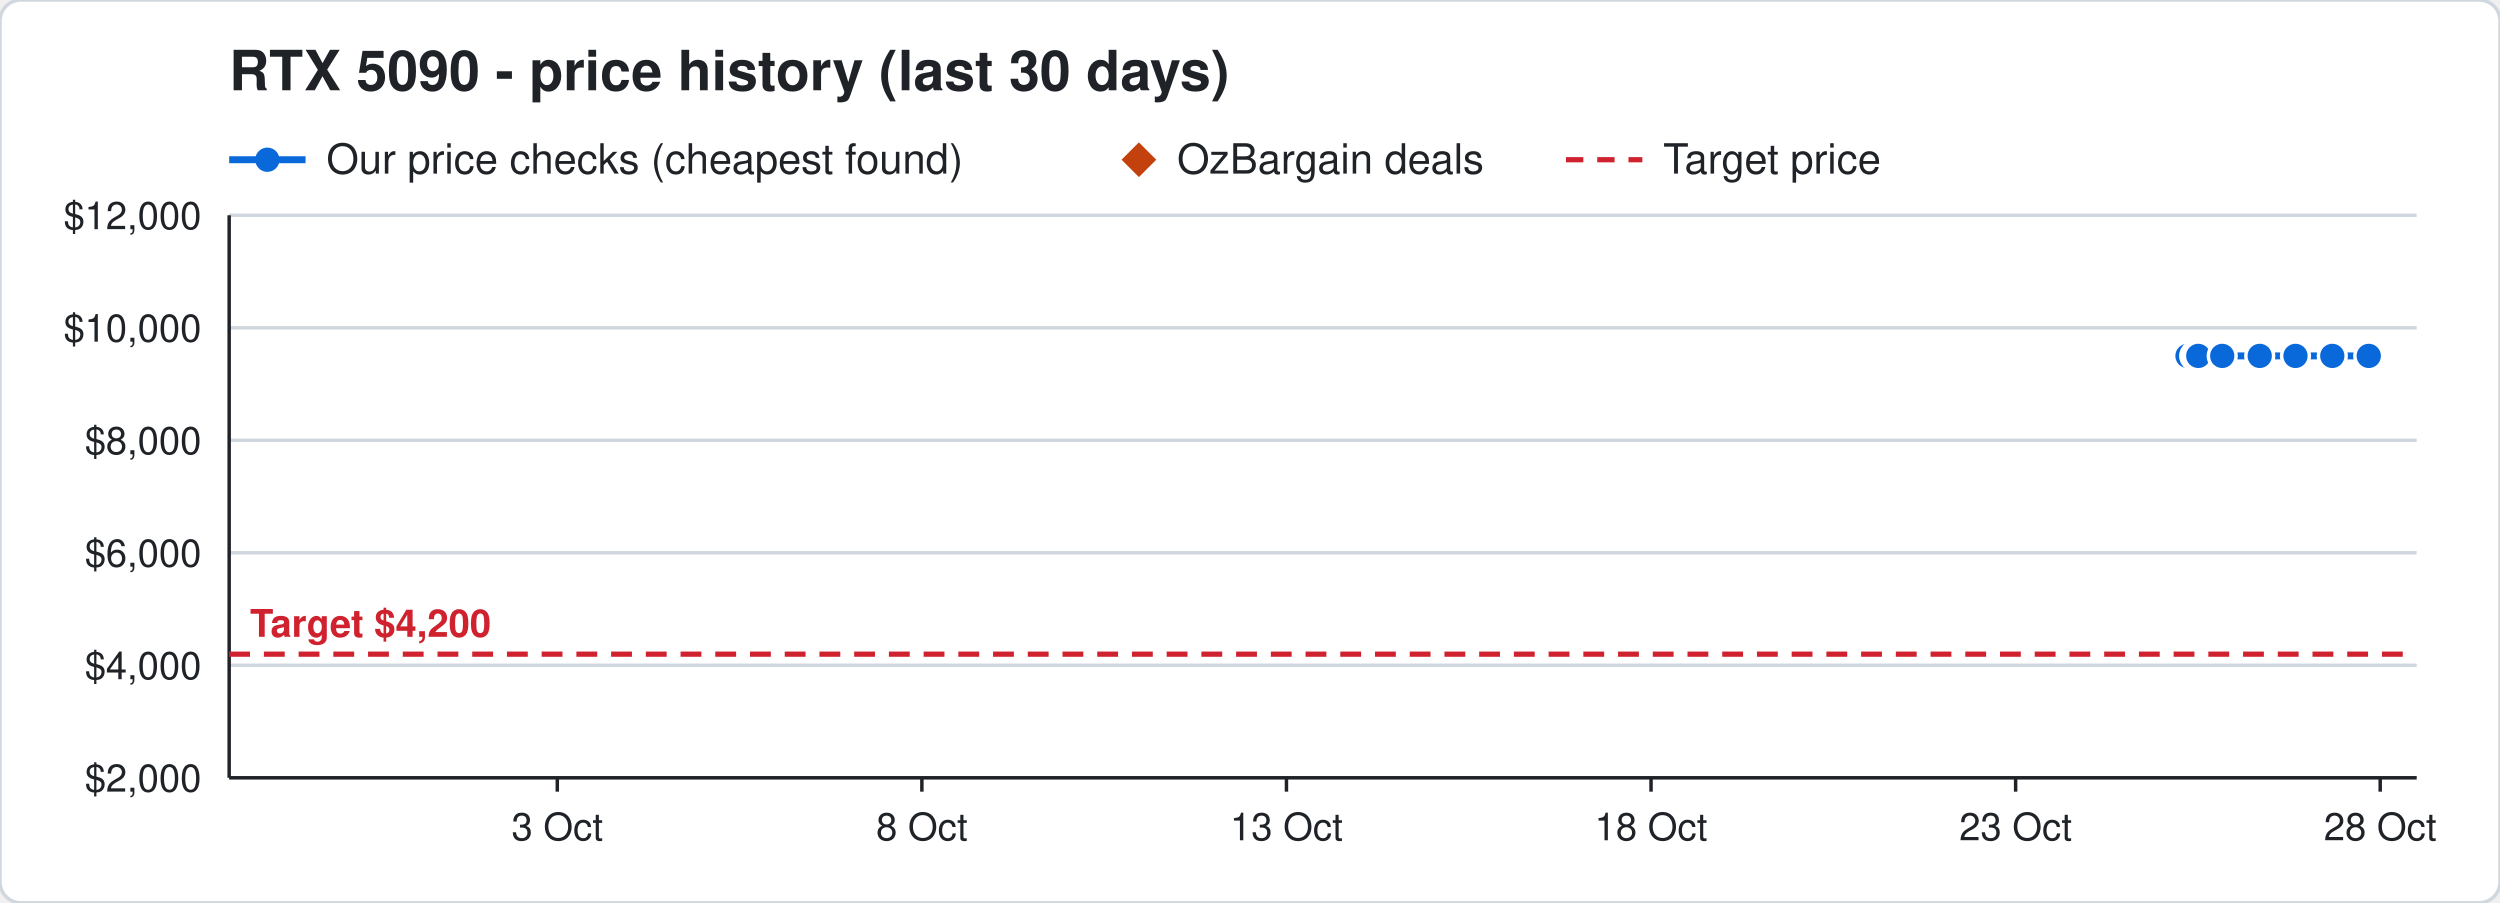
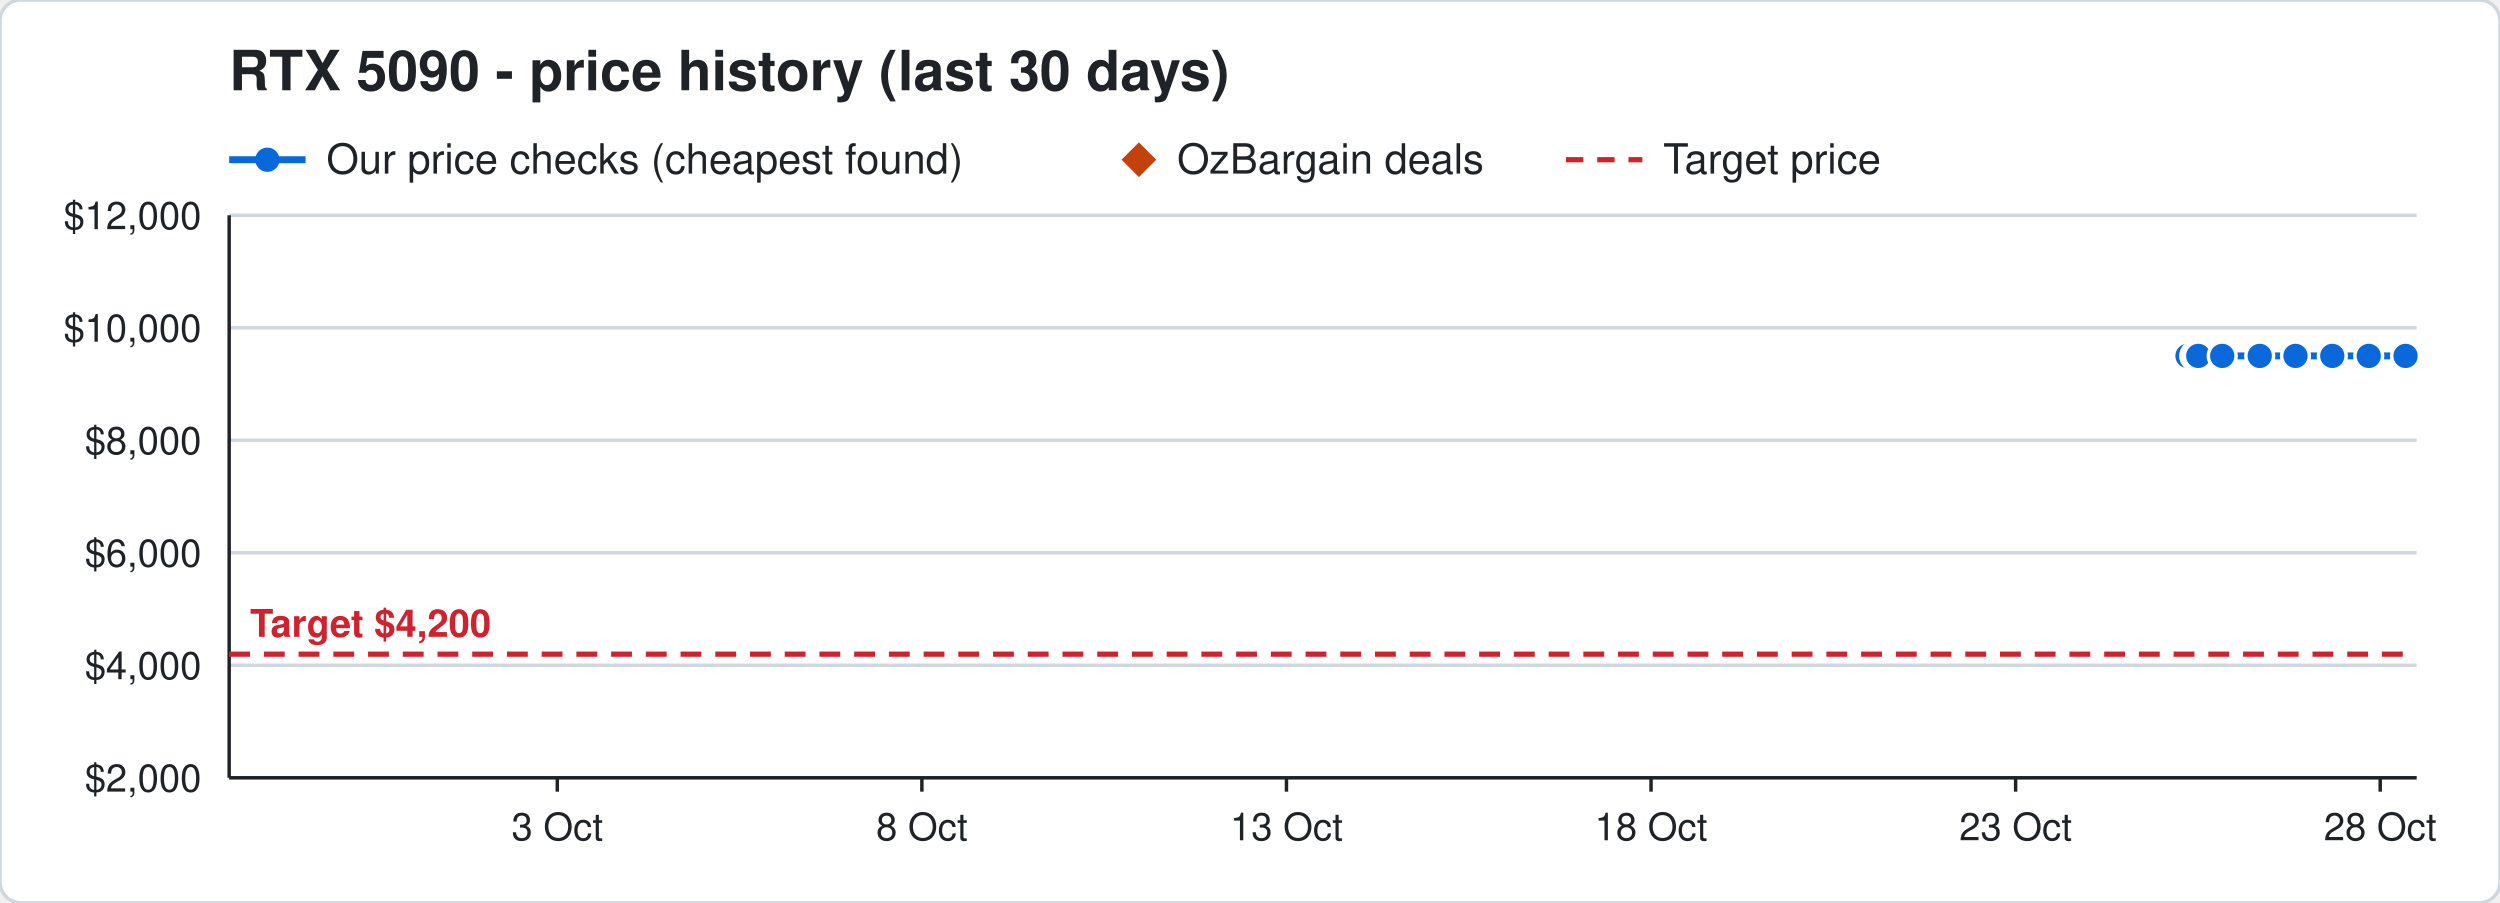
<svg xmlns="http://www.w3.org/2000/svg" width="720" height="260" viewBox="0 0 720 260" font-family="Segoe UI, Helvetica, Arial, sans-serif">
  <rect width="720" height="260" rx="6" fill="#ffffff" stroke="#d0d7de" />
  <text x="66" y="26" font-size="16" font-weight="700" fill="#1f2328">RTX 5090 - price history (last 30 days)</text>
  <line x1="66" y1="46" x2="88" y2="46" stroke="#0969da" stroke-width="2" />
  <circle cx="77" cy="46" r="3.5" fill="#0969da" />
  <text x="94" y="50" font-size="12" fill="#1f2328">Our price checks (cheapest found)</text>
  <path d="M328 41 l5 5 l-5 5 l-5 -5 z" fill="#c2410c" />
  <text x="339" y="50" font-size="12" fill="#1f2328">OzBargain deals</text>
  <line x1="451" y1="46" x2="473" y2="46" stroke="#cf222e" stroke-width="1.5" stroke-dasharray="5 4" />
  <text x="479" y="50" font-size="12" fill="#1f2328">Target price</text>
  <line x1="66" y1="224.0" x2="696" y2="224.0" stroke="#d0d7de" />
  <text x="58" y="228.0" font-size="11" text-anchor="end" fill="#1f2328">$2,000</text>
  <line x1="66" y1="191.6" x2="696" y2="191.6" stroke="#d0d7de" />
  <text x="58" y="195.6" font-size="11" text-anchor="end" fill="#1f2328">$4,000</text>
  <line x1="66" y1="159.2" x2="696" y2="159.2" stroke="#d0d7de" />
  <text x="58" y="163.2" font-size="11" text-anchor="end" fill="#1f2328">$6,000</text>
  <line x1="66" y1="126.8" x2="696" y2="126.8" stroke="#d0d7de" />
  <text x="58" y="130.8" font-size="11" text-anchor="end" fill="#1f2328">$8,000</text>
  <line x1="66" y1="94.4" x2="696" y2="94.4" stroke="#d0d7de" />
  <text x="58" y="98.4" font-size="11" text-anchor="end" fill="#1f2328">$10,000</text>
  <line x1="66" y1="62.0" x2="696" y2="62.0" stroke="#d0d7de" />
  <text x="58" y="66.0" font-size="11" text-anchor="end" fill="#1f2328">$12,000</text>
  <line x1="685.5" y1="224" x2="685.5" y2="228" stroke="#1f2328" />
  <text x="685.5" y="242" font-size="11" text-anchor="middle" fill="#1f2328">28 Oct</text>
  <line x1="580.5" y1="224" x2="580.5" y2="228" stroke="#1f2328" />
  <text x="580.5" y="242" font-size="11" text-anchor="middle" fill="#1f2328">23 Oct</text>
  <line x1="475.5" y1="224" x2="475.5" y2="228" stroke="#1f2328" />
  <text x="475.5" y="242" font-size="11" text-anchor="middle" fill="#1f2328">18 Oct</text>
  <line x1="370.5" y1="224" x2="370.5" y2="228" stroke="#1f2328" />
  <text x="370.5" y="242" font-size="11" text-anchor="middle" fill="#1f2328">13 Oct</text>
  <line x1="265.5" y1="224" x2="265.5" y2="228" stroke="#1f2328" />
  <text x="265.5" y="242" font-size="11" text-anchor="middle" fill="#1f2328">8 Oct</text>
  <line x1="160.5" y1="224" x2="160.5" y2="228" stroke="#1f2328" />
  <text x="160.5" y="242" font-size="11" text-anchor="middle" fill="#1f2328">3 Oct</text>
  <line x1="66" y1="224" x2="696" y2="224" stroke="#1f2328" />
  <line x1="66" y1="62" x2="66" y2="224" stroke="#1f2328" />
  <line x1="66" y1="188.4" x2="696" y2="188.4" stroke="#cf222e" stroke-width="1.5" stroke-dasharray="6 4" />
  <text x="72" y="183.4" font-size="11" font-weight="700" text-anchor="start" fill="#cf222e" stroke="#ffffff" stroke-width="3" paint-order="stroke">Target $4,200</text>
-   <polyline points="630.0,102.5 632.1,102.5 632.2,102.5 632.9,102.5 633.0,102.5 633.1,102.5 640.0,102.5 650.8,102.5 661.1,102.5 671.7,102.5 682.2,102.5" fill="none" stroke="#0969da" stroke-width="2" />
+   <polyline points="630.0,102.5 632.1,102.5 632.2,102.5 632.9,102.5 633.0,102.5 633.1,102.5 640.0,102.5 650.8,102.5 661.1,102.5 671.7,102.5 682.2,102.5 692.8,102.5" fill="none" stroke="#0969da" stroke-width="2" />
  <circle cx="630.0" cy="102.5" r="4" fill="#0969da" stroke="#ffffff" stroke-width="1" />
  <circle cx="632.1" cy="102.5" r="4" fill="#0969da" stroke="#ffffff" stroke-width="1" />
  <circle cx="632.2" cy="102.5" r="4" fill="#0969da" stroke="#ffffff" stroke-width="1" />
  <circle cx="632.9" cy="102.5" r="4" fill="#0969da" stroke="#ffffff" stroke-width="1" />
  <circle cx="633.0" cy="102.5" r="4" fill="#0969da" stroke="#ffffff" stroke-width="1" />
  <circle cx="633.1" cy="102.5" r="4" fill="#0969da" stroke="#ffffff" stroke-width="1" />
  <circle cx="640.0" cy="102.5" r="4" fill="#0969da" stroke="#ffffff" stroke-width="1" />
  <circle cx="650.8" cy="102.5" r="4" fill="#0969da" stroke="#ffffff" stroke-width="1" />
  <circle cx="661.1" cy="102.5" r="4" fill="#0969da" stroke="#ffffff" stroke-width="1" />
  <circle cx="671.7" cy="102.5" r="4" fill="#0969da" stroke="#ffffff" stroke-width="1" />
  <circle cx="682.2" cy="102.5" r="4" fill="#0969da" stroke="#ffffff" stroke-width="1" />
+   <circle cx="692.8" cy="102.5" r="4" fill="#0969da" stroke="#ffffff" stroke-width="1" />
</svg>
